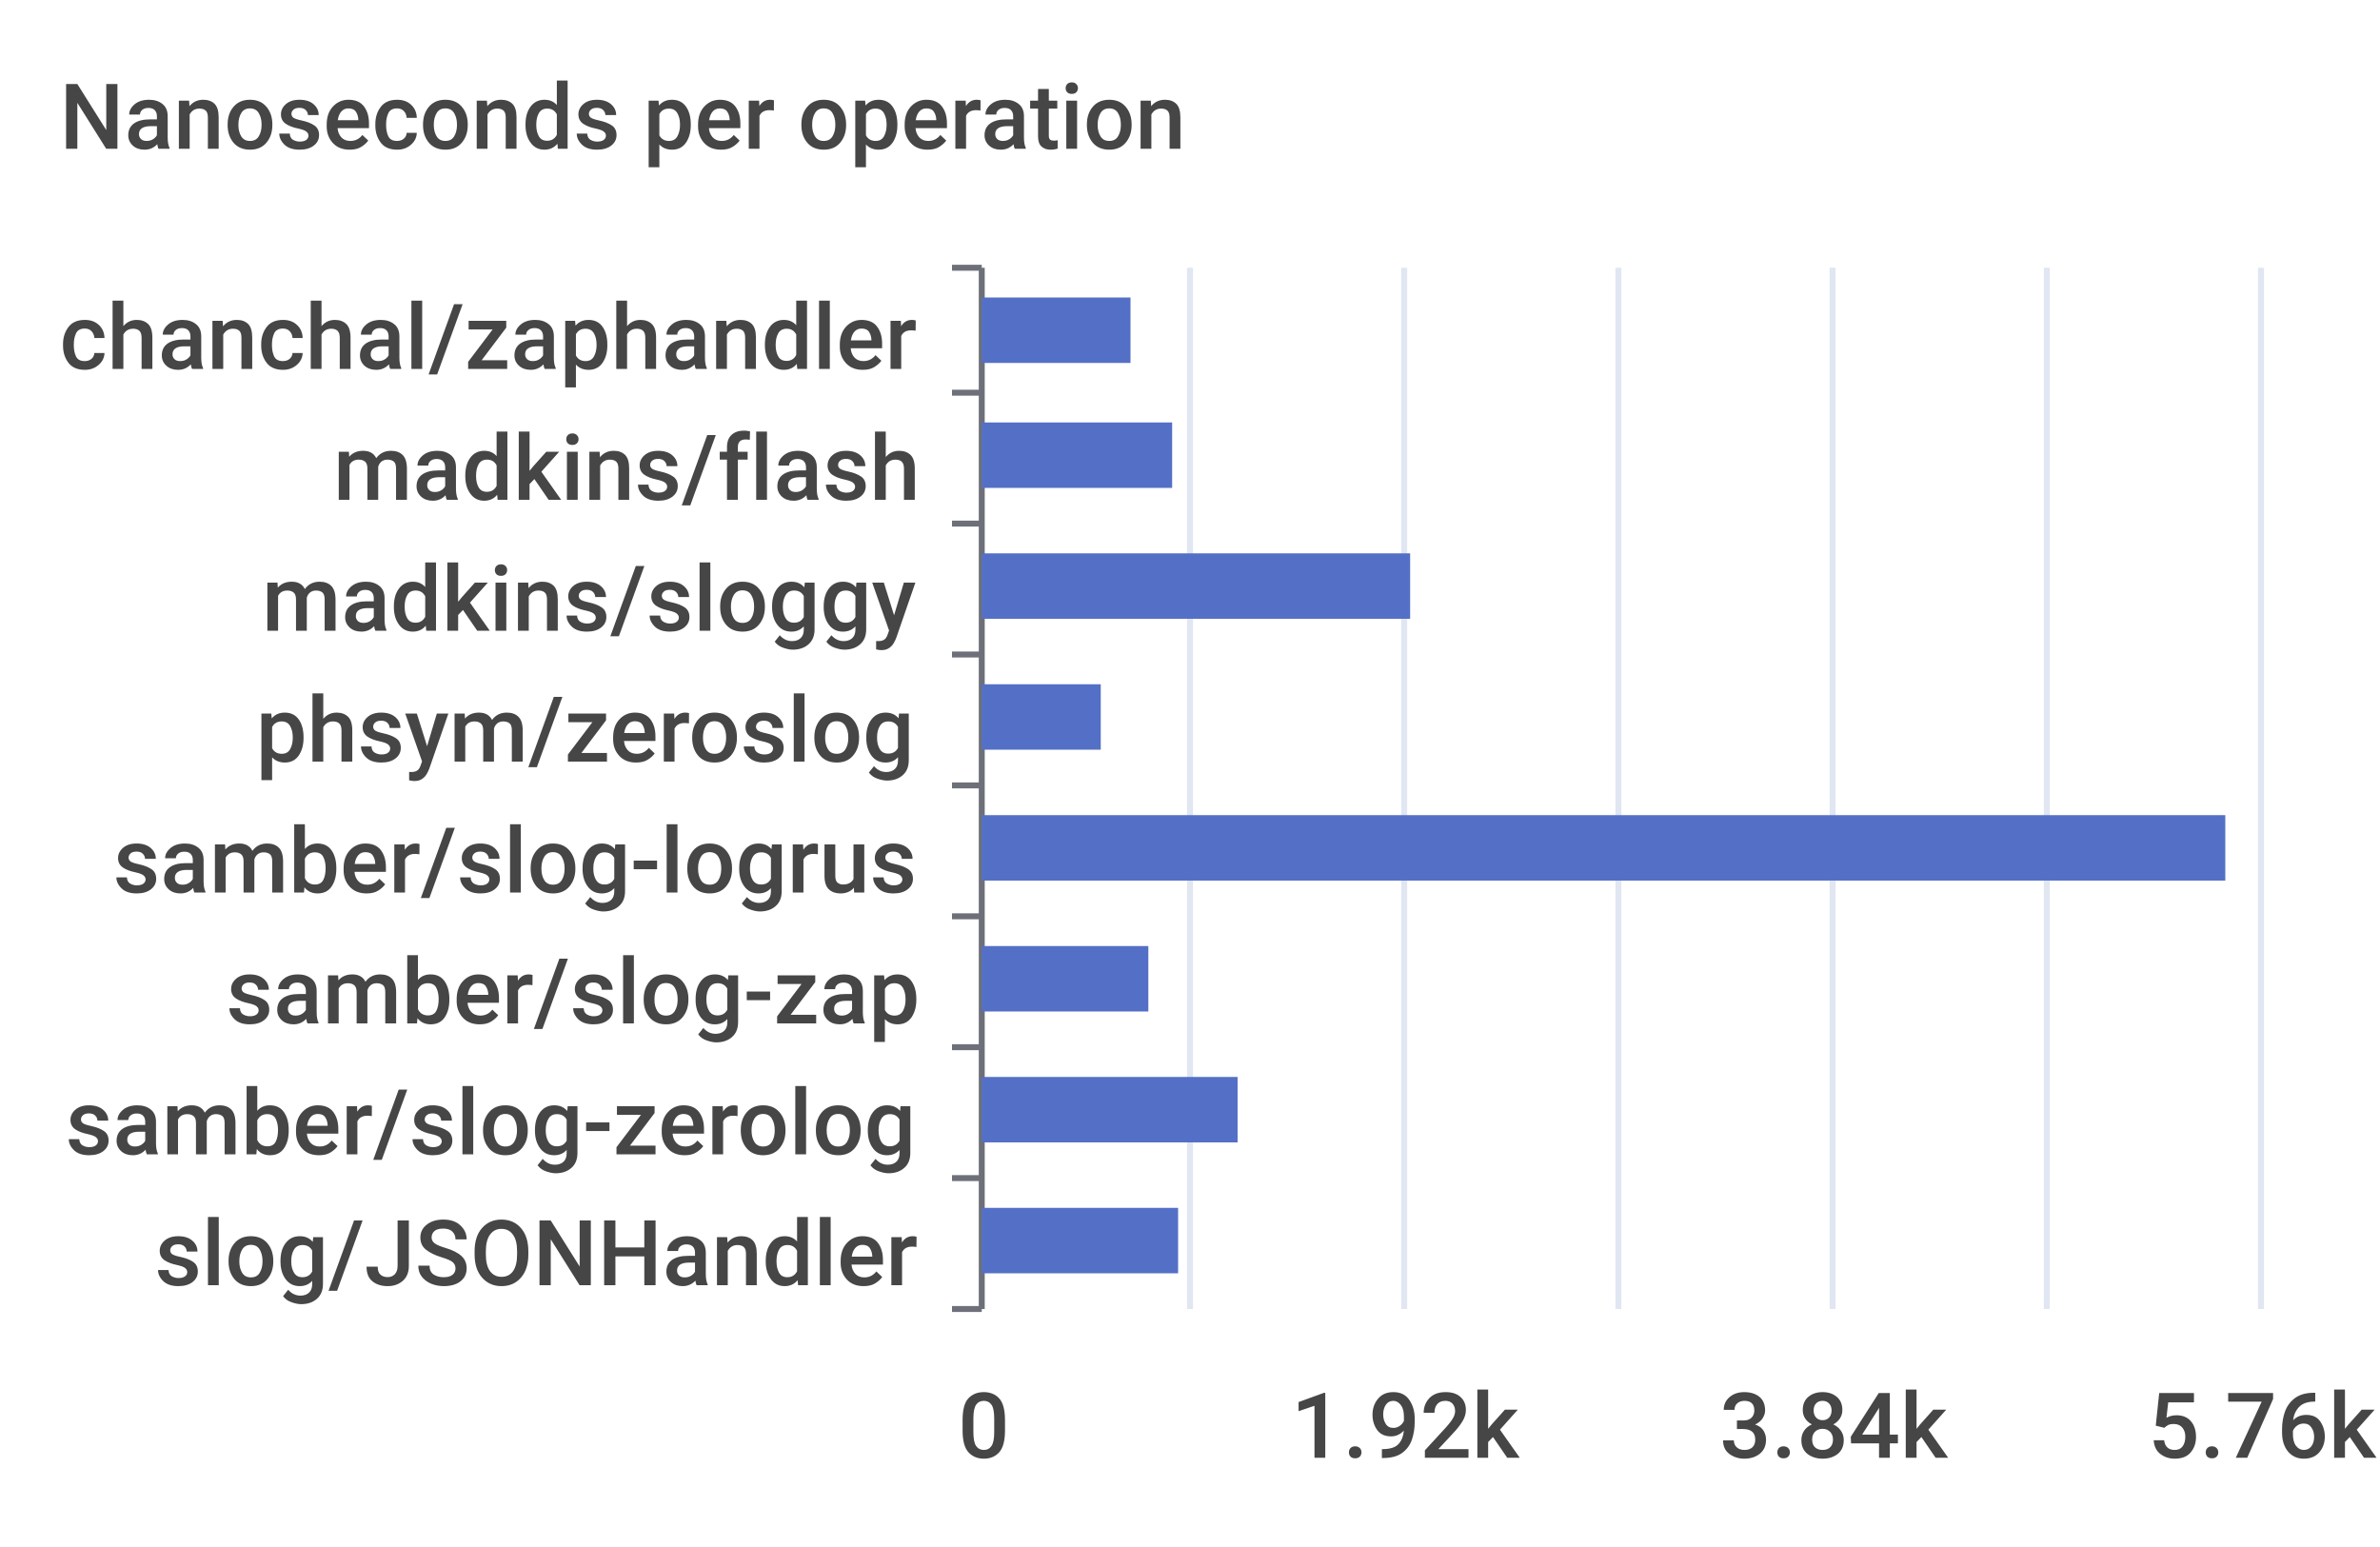
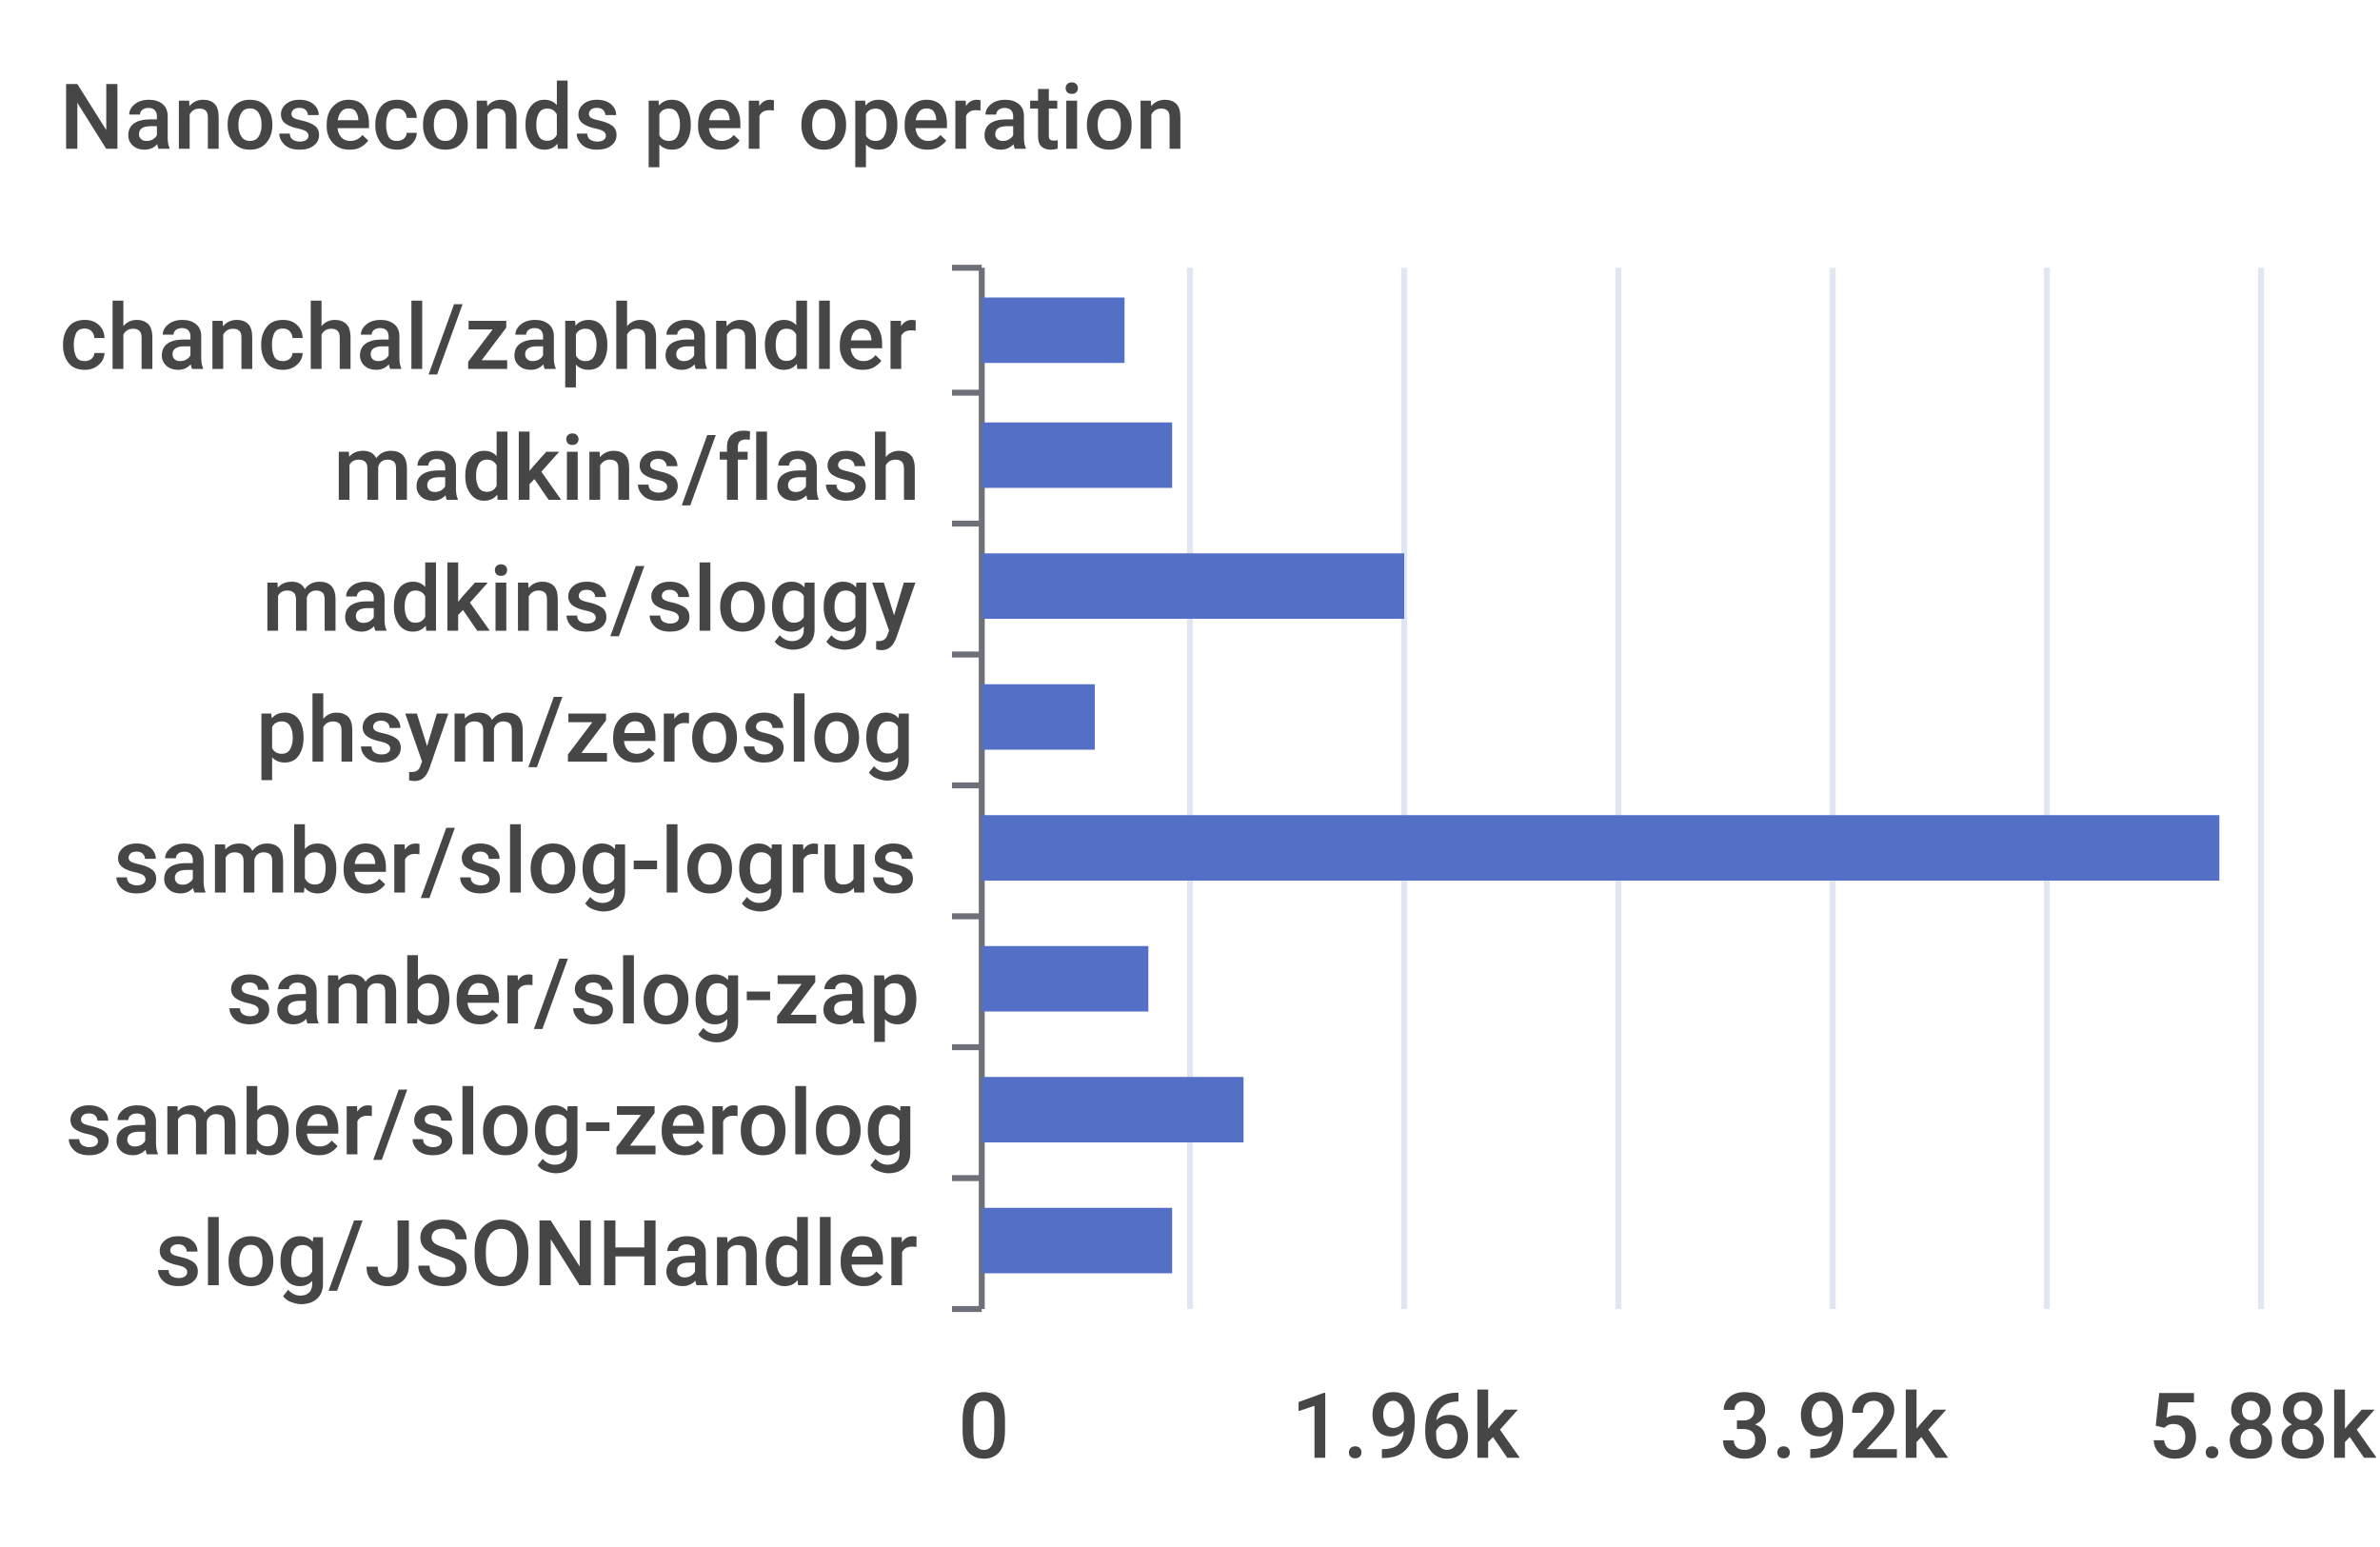
<svg xmlns="http://www.w3.org/2000/svg" width="400" height="260">\n<path d="M 0 0 L 400 0 L 400 260 L 0 260 L 0 0" style="stroke-width:0;stroke:none;fill:rgba(255,255,255,1.0)" />
  <text x="10" y="25" style="stroke-width:0;stroke:none;fill:rgba(70,70,70,1.0);font-size:15.3px;font-family:'Roboto Medium',sans-serif">Nanoseconds per operation</text>
  <path d="M 160 45 L 165 45" style="stroke-width:1;stroke:rgba(110,112,121,1.0);fill:none" />
  <path d="M 160 66 L 165 66" style="stroke-width:1;stroke:rgba(110,112,121,1.0);fill:none" />
  <path d="M 160 88 L 165 88" style="stroke-width:1;stroke:rgba(110,112,121,1.0);fill:none" />
  <path d="M 160 110 L 165 110" style="stroke-width:1;stroke:rgba(110,112,121,1.0);fill:none" />
  <path d="M 160 132 L 165 132" style="stroke-width:1;stroke:rgba(110,112,121,1.0);fill:none" />
  <path d="M 160 154 L 165 154" style="stroke-width:1;stroke:rgba(110,112,121,1.0);fill:none" />
  <path d="M 160 176 L 165 176" style="stroke-width:1;stroke:rgba(110,112,121,1.0);fill:none" />
  <path d="M 160 198 L 165 198" style="stroke-width:1;stroke:rgba(110,112,121,1.0);fill:none" />
  <path d="M 160 220 L 165 220" style="stroke-width:1;stroke:rgba(110,112,121,1.0);fill:none" />
  <path d="M 165 45 L 165 220" style="stroke-width:1;stroke:rgba(110,112,121,1.0);fill:none" />
  <text x="10" y="62" style="stroke-width:0;stroke:none;fill:rgba(70,70,70,1.0);font-size:15.3px;font-family:'Roboto Medium',sans-serif">chanchal/zaphandler</text>
  <text x="56" y="84" style="stroke-width:0;stroke:none;fill:rgba(70,70,70,1.0);font-size:15.3px;font-family:'Roboto Medium',sans-serif">madkins/flash</text>
  <text x="44" y="106" style="stroke-width:0;stroke:none;fill:rgba(70,70,70,1.0);font-size:15.3px;font-family:'Roboto Medium',sans-serif">madkins/sloggy</text>
  <text x="43" y="128" style="stroke-width:0;stroke:none;fill:rgba(70,70,70,1.0);font-size:15.3px;font-family:'Roboto Medium',sans-serif">phsym/zeroslog</text>
  <text x="19" y="150" style="stroke-width:0;stroke:none;fill:rgba(70,70,70,1.0);font-size:15.3px;font-family:'Roboto Medium',sans-serif">samber/slog-logrus</text>
  <text x="38" y="172" style="stroke-width:0;stroke:none;fill:rgba(70,70,70,1.0);font-size:15.3px;font-family:'Roboto Medium',sans-serif">samber/slog-zap</text>
  <text x="11" y="194" style="stroke-width:0;stroke:none;fill:rgba(70,70,70,1.0);font-size:15.3px;font-family:'Roboto Medium',sans-serif">samber/slog-zerolog</text>
  <text x="26" y="216" style="stroke-width:0;stroke:none;fill:rgba(70,70,70,1.0);font-size:15.3px;font-family:'Roboto Medium',sans-serif">slog/JSONHandler</text>
  <text x="161" y="245" style="stroke-width:0;stroke:none;fill:rgba(70,70,70,1.0);font-size:15.3px;font-family:'Roboto Medium',sans-serif">0</text>
-   <text x="217" y="245" style="stroke-width:0;stroke:none;fill:rgba(70,70,70,1.0);font-size:15.3px;font-family:'Roboto Medium',sans-serif">1.92k</text>
-   <text x="289" y="245" style="stroke-width:0;stroke:none;fill:rgba(70,70,70,1.0);font-size:15.3px;font-family:'Roboto Medium',sans-serif">3.84k</text>
-   <text x="361" y="245" style="stroke-width:0;stroke:none;fill:rgba(70,70,70,1.0);font-size:15.3px;font-family:'Roboto Medium',sans-serif">5.76k</text>
+   <text x="217" y="245" style="stroke-width:0;stroke:none;fill:rgba(70,70,70,1.0);font-size:15.3px;font-family:'Roboto Medium',sans-serif">1.96k</text>
+   <text x="289" y="245" style="stroke-width:0;stroke:none;fill:rgba(70,70,70,1.0);font-size:15.3px;font-family:'Roboto Medium',sans-serif">3.92k</text>
+   <text x="361" y="245" style="stroke-width:0;stroke:none;fill:rgba(70,70,70,1.0);font-size:15.3px;font-family:'Roboto Medium',sans-serif">5.88k</text>
  <path d="M 200 45 L 200 220" style="stroke-width:1;stroke:rgba(224,230,242,1.0);fill:none" />
  <path d="M 236 45 L 236 220" style="stroke-width:1;stroke:rgba(224,230,242,1.0);fill:none" />
  <path d="M 272 45 L 272 220" style="stroke-width:1;stroke:rgba(224,230,242,1.0);fill:none" />
  <path d="M 308 45 L 308 220" style="stroke-width:1;stroke:rgba(224,230,242,1.0);fill:none" />
  <path d="M 344 45 L 344 220" style="stroke-width:1;stroke:rgba(224,230,242,1.0);fill:none" />
  <path d="M 380 45 L 380 220" style="stroke-width:1;stroke:rgba(224,230,242,1.0);fill:none" />
-   <path d="M 165 203 L 198 203 L 198 214 L 165 214 L 165 203" style="stroke-width:0;stroke:none;fill:rgba(84,112,198,1.0)" />
-   <path d="M 165 181 L 208 181 L 208 192 L 165 192 L 165 181" style="stroke-width:0;stroke:none;fill:rgba(84,112,198,1.0)" />
+   <path d="M 165 203 L 197 203 L 197 214 L 165 214 L 165 203" style="stroke-width:0;stroke:none;fill:rgba(84,112,198,1.0)" />
+   <path d="M 165 181 L 209 181 L 209 192 L 165 192 L 165 181" style="stroke-width:0;stroke:none;fill:rgba(84,112,198,1.0)" />
  <path d="M 165 159 L 193 159 L 193 170 L 165 170 L 165 159" style="stroke-width:0;stroke:none;fill:rgba(84,112,198,1.0)" />
-   <path d="M 165 137 L 374 137 L 374 148 L 165 148 L 165 137" style="stroke-width:0;stroke:none;fill:rgba(84,112,198,1.0)" />
-   <path d="M 165 115 L 185 115 L 185 126 L 165 126 L 165 115" style="stroke-width:0;stroke:none;fill:rgba(84,112,198,1.0)" />
-   <path d="M 165 93 L 237 93 L 237 104 L 165 104 L 165 93" style="stroke-width:0;stroke:none;fill:rgba(84,112,198,1.0)" />
+   <path d="M 165 137 L 373 137 L 373 148 L 165 148 L 165 137" style="stroke-width:0;stroke:none;fill:rgba(84,112,198,1.0)" />
+   <path d="M 165 115 L 184 115 L 184 126 L 165 126 L 165 115" style="stroke-width:0;stroke:none;fill:rgba(84,112,198,1.0)" />
+   <path d="M 165 93 L 236 93 L 236 104 L 165 104 L 165 93" style="stroke-width:0;stroke:none;fill:rgba(84,112,198,1.0)" />
  <path d="M 165 71 L 197 71 L 197 82 L 165 82 L 165 71" style="stroke-width:0;stroke:none;fill:rgba(84,112,198,1.0)" />
-   <path d="M 165 50 L 190 50 L 190 61 L 165 61 L 165 50" style="stroke-width:0;stroke:none;fill:rgba(84,112,198,1.0)" />
+   <path d="M 165 50 L 189 50 L 189 61 L 165 61 L 165 50" style="stroke-width:0;stroke:none;fill:rgba(84,112,198,1.0)" />
</svg>
